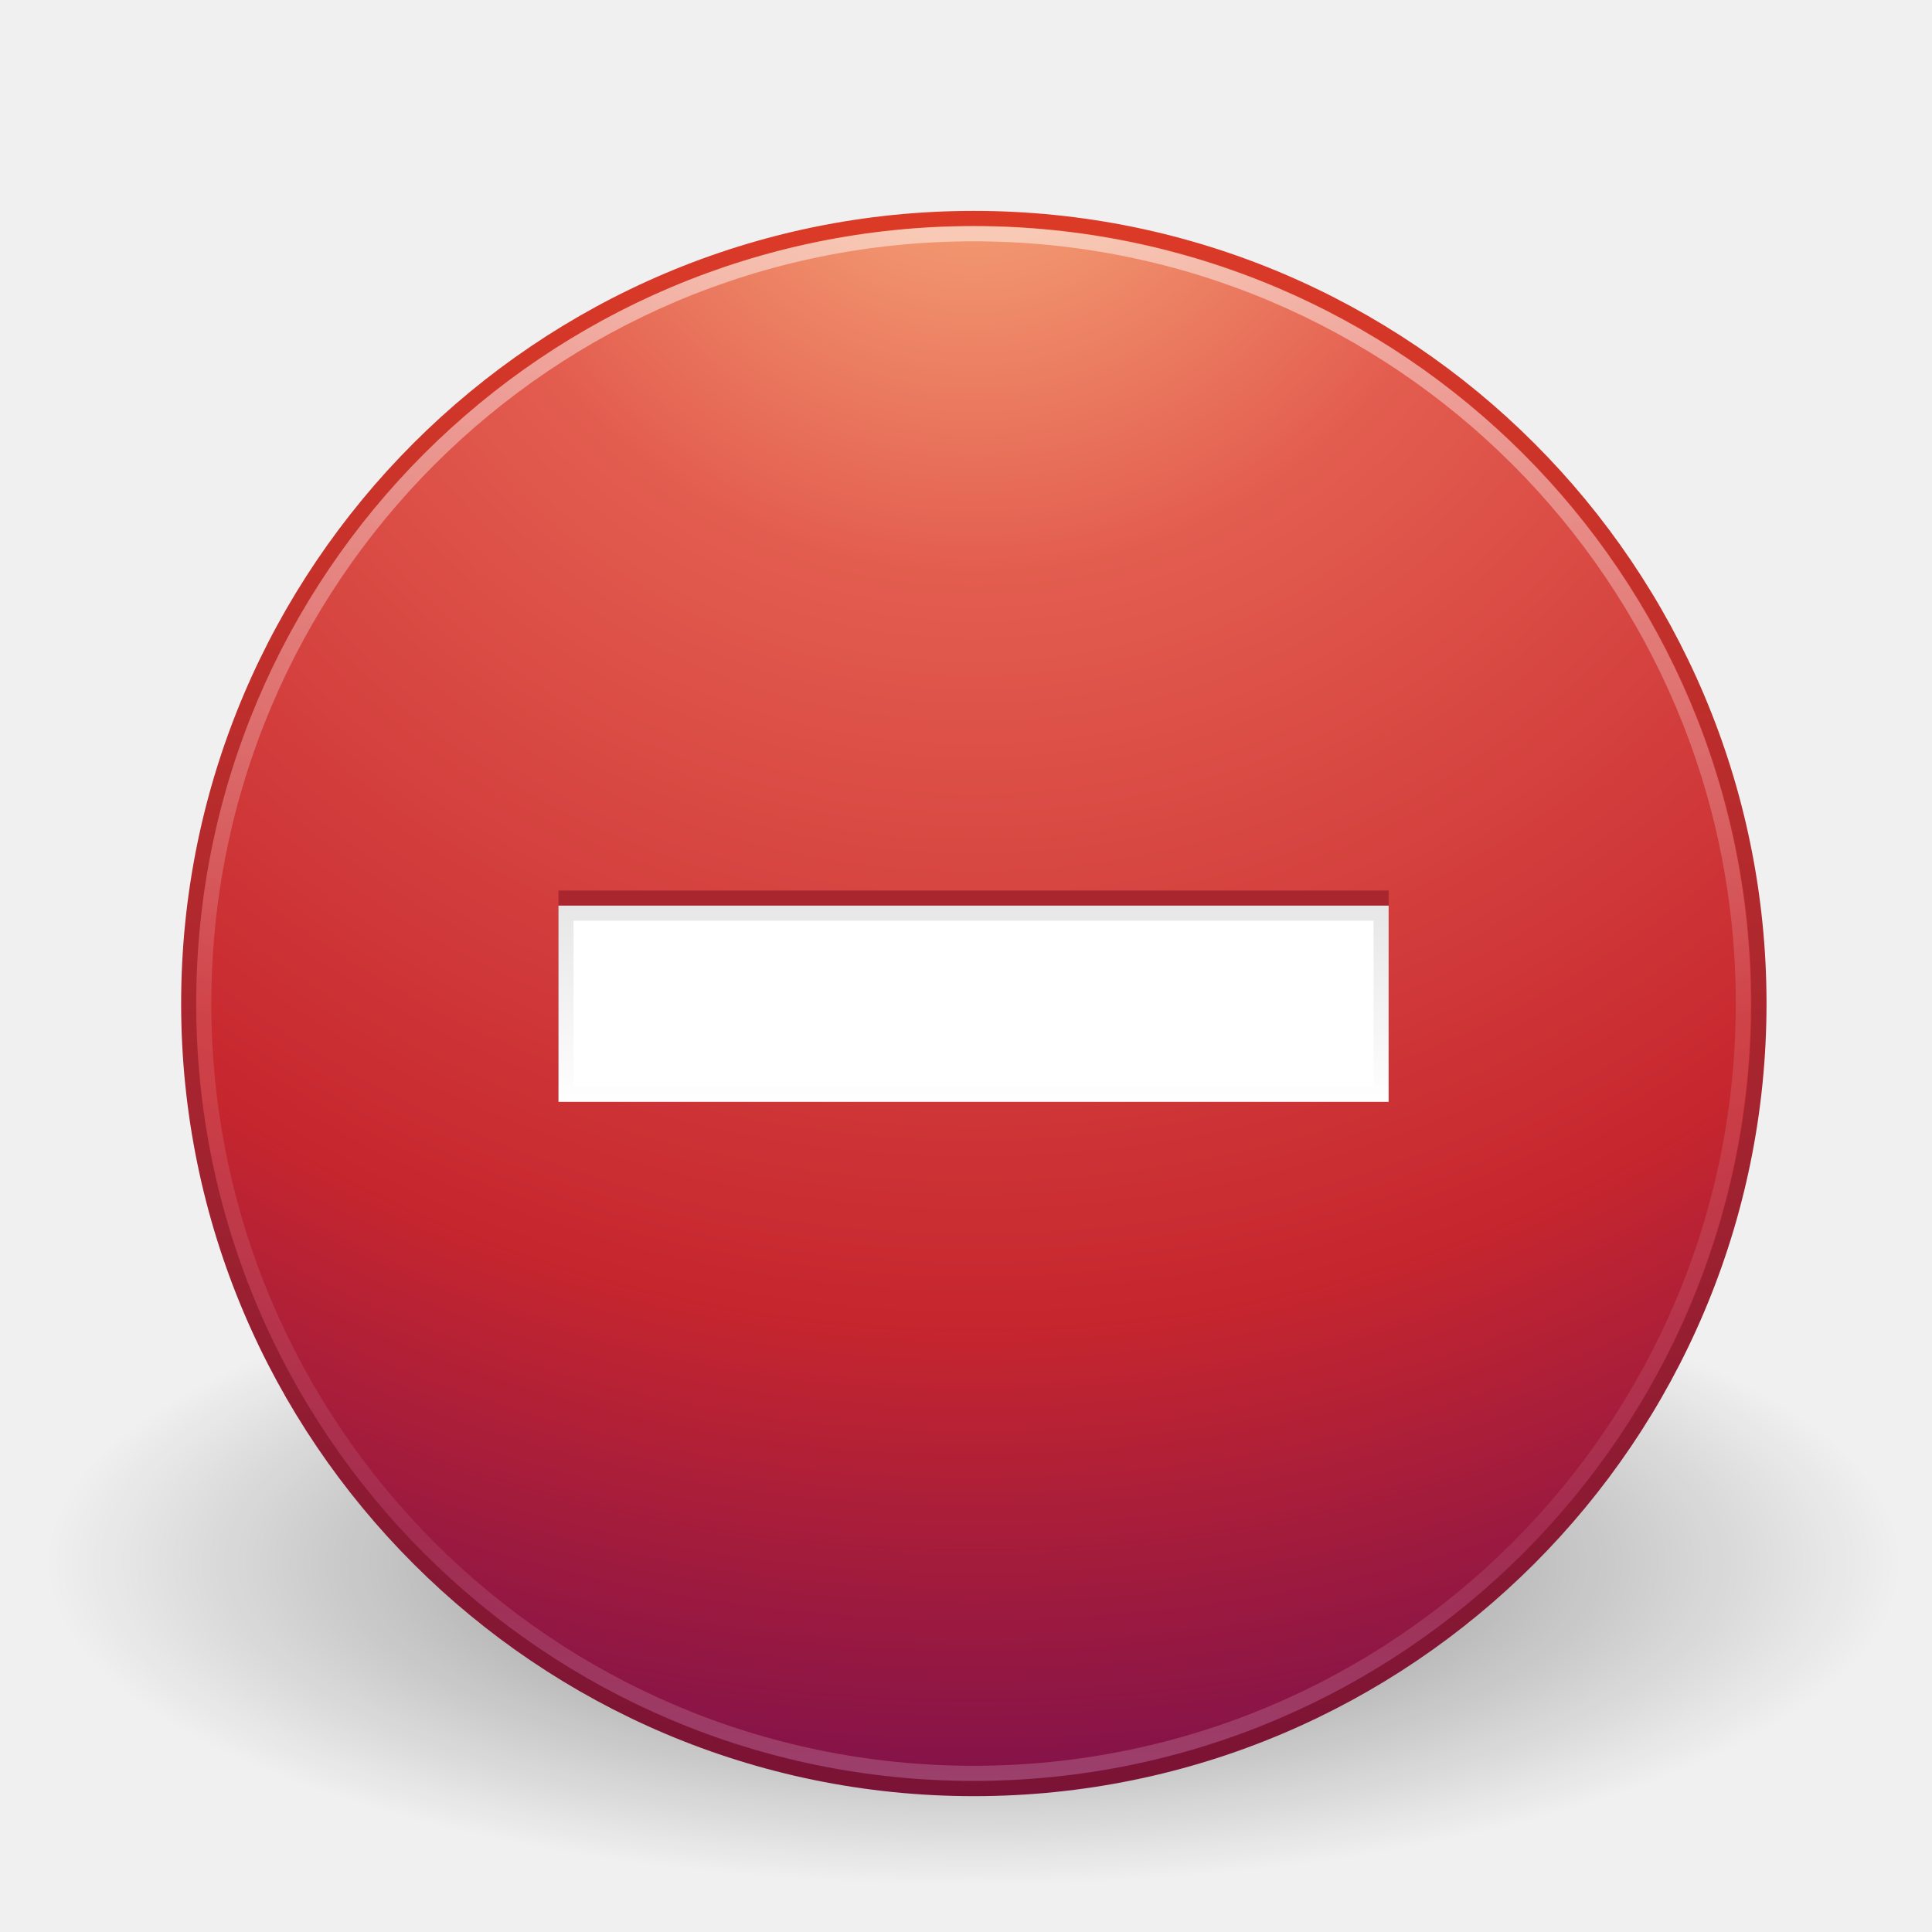
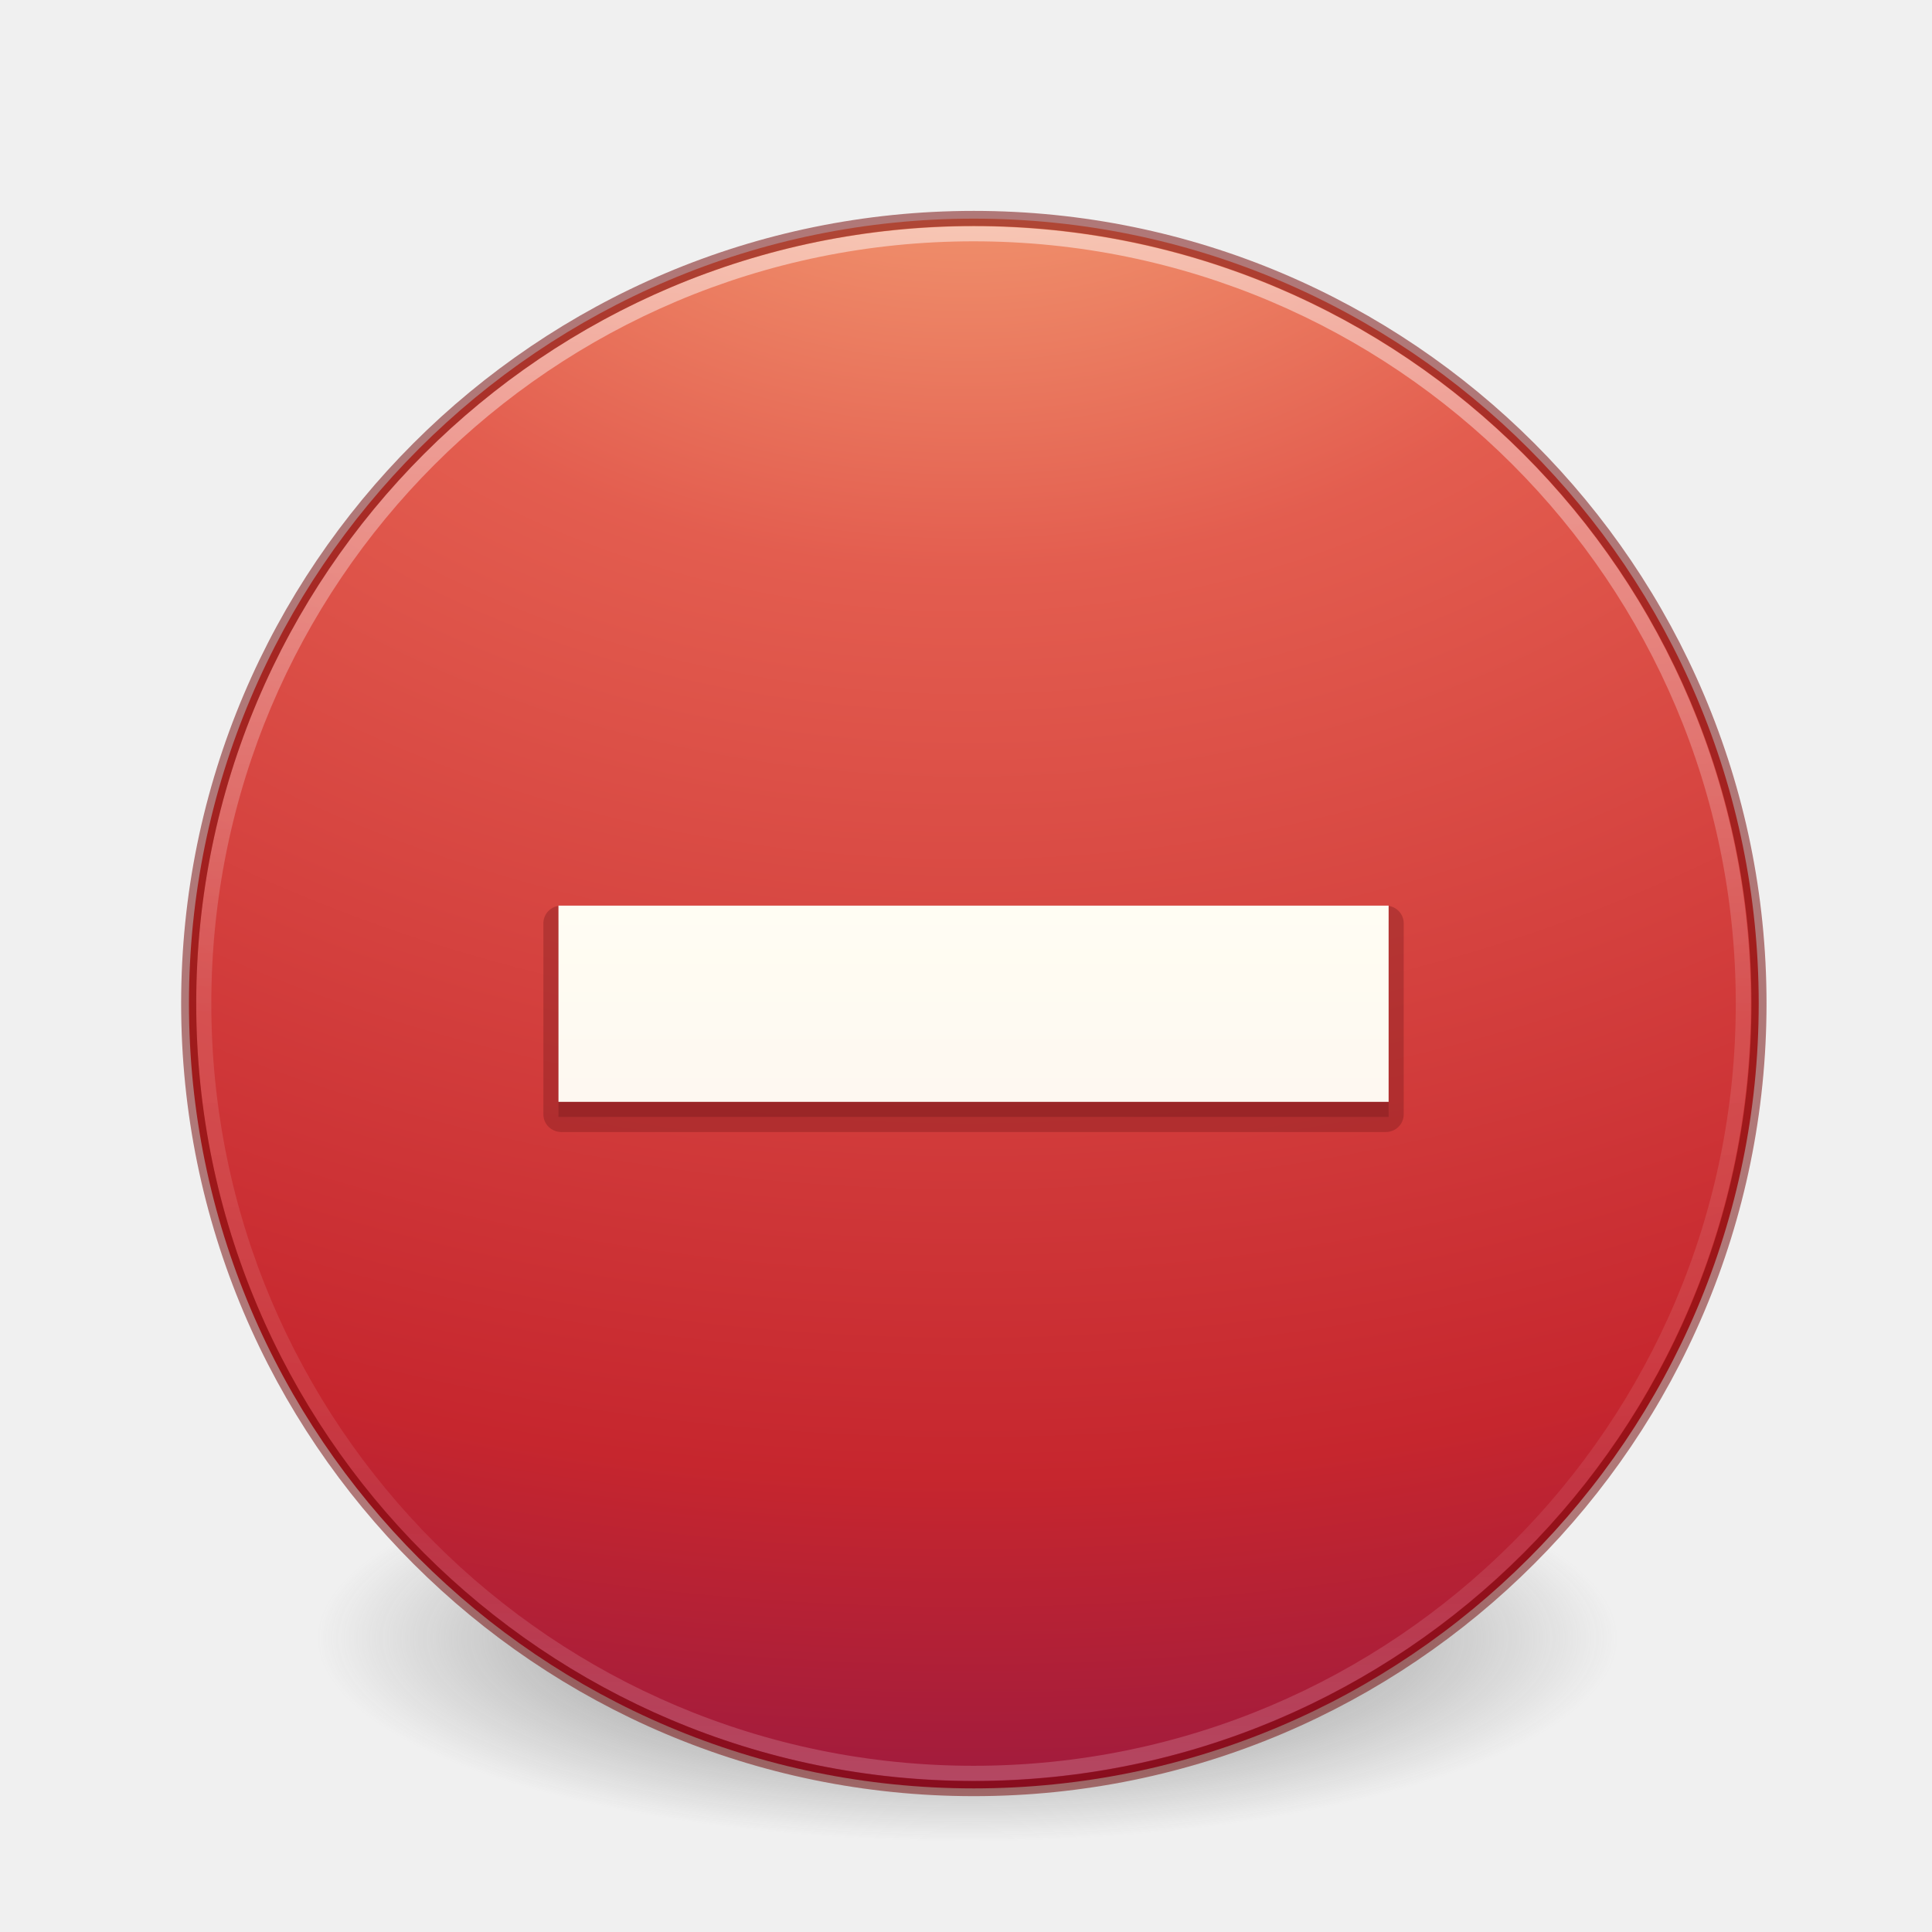
- <svg xmlns="http://www.w3.org/2000/svg" xmlns:xlink="http://www.w3.org/1999/xlink" version="1.1" width="128" height="128" id="svg3900">
-   <defs id="defs3902">
-     <linearGradient x1="65" y1="-4.401" x2="65" y2="9.262" id="linearGradient3942" xlink:href="#linearGradient3936" gradientUnits="userSpaceOnUse" />
-     <linearGradient id="linearGradient3936">
-       <stop id="stop3938" style="stop-color:#000000;stop-opacity:1" offset="0" />
-       <stop id="stop3940" style="stop-color:#000000;stop-opacity:0" offset="1" />
+ <svg xmlns="http://www.w3.org/2000/svg" xmlns:xlink="http://www.w3.org/1999/xlink" id="svg3767" height="128" width="128" version="1.1">
+   <defs id="defs3769">
+     <linearGradient id="linearGradient3242">
+       <stop offset="0" style="stop-color:#f8b17e;stop-opacity:1" id="stop3244" />
+       <stop offset="0.262" style="stop-color:#e35d4f;stop-opacity:1" id="stop3246" />
+       <stop offset="0.661" style="stop-color:#c6262e;stop-opacity:1" id="stop3248" />
+       <stop offset="1" style="stop-color:#690b54;stop-opacity:1" id="stop3250" />
    </linearGradient>
-     <linearGradient x1="71.204" y1="6.238" x2="71.204" y2="44.341" id="linearGradient3318" xlink:href="#linearGradient4011" gradientUnits="userSpaceOnUse" gradientTransform="matrix(2.756756,0,0,2.756756,-133.2519,-67.41549)" />
    <linearGradient id="linearGradient4011">
-       <stop id="stop4013" style="stop-color:#ffffff;stop-opacity:1" offset="0" />
-       <stop id="stop4015" style="stop-color:#ffffff;stop-opacity:0.235" offset="0.508" />
-       <stop id="stop4017" style="stop-color:#ffffff;stop-opacity:0.157" offset="0.835" />
-       <stop id="stop4019" style="stop-color:#ffffff;stop-opacity:0.392" offset="1" />
+       <stop offset="0" style="stop-color:#ffffff;stop-opacity:1" id="stop4013" />
+       <stop offset="0.508" style="stop-color:#ffffff;stop-opacity:0.235" id="stop4015" />
+       <stop offset="0.835" style="stop-color:#ffffff;stop-opacity:0.157" id="stop4017" />
+       <stop offset="1" style="stop-color:#ffffff;stop-opacity:0.392" id="stop4019" />
    </linearGradient>
-     <radialGradient cx="5.78" cy="8.45" r="20" fx="5.78" fy="8.45" id="radialGradient3071-4" xlink:href="#linearGradient3242" gradientUnits="userSpaceOnUse" gradientTransform="matrix(0,6.232552,-6.593296,-1.1482738e-7,120.2311,-94.68236)" />
-     <linearGradient id="linearGradient3242">
-       <stop id="stop3244" style="stop-color:#f8b17e;stop-opacity:1" offset="0" />
-       <stop id="stop3246" style="stop-color:#e35d4f;stop-opacity:1" offset="0.262" />
-       <stop id="stop3248" style="stop-color:#c6262e;stop-opacity:1" offset="0.661" />
-       <stop id="stop3250" style="stop-color:#690b54;stop-opacity:1" offset="1" />
+     <linearGradient gradientTransform="matrix(2.756756,0,0,2.756756,-133.2519,-3.415487)" gradientUnits="userSpaceOnUse" xlink:href="#linearGradient4011" id="linearGradient3318" y2="44.341" x2="71.204" y1="6.238" x1="71.204" />
+     <radialGradient xlink:href="#linearGradient3242" id="radialGradient3022" gradientUnits="userSpaceOnUse" gradientTransform="matrix(0,7.385189,-9.748318,0,103.4148,-164.094)" cx="21.995" cy="4.038" fx="21.995" fy="4.038" r="20.397" />
+     <linearGradient xlink:href="#linearGradient5803-2-7-6" id="linearGradient3124-5" gradientUnits="userSpaceOnUse" gradientTransform="matrix(1.594123,0,0,1.582094,-78.62153,16.02576)" x1="90.944" y1="27.823" x2="90.944" y2="56.572" />
+     <linearGradient id="linearGradient5803-2-7-6">
+       <stop offset="0" style="stop-color:#fffdf3;stop-opacity:1" id="stop5805-3-6-9" />
+       <stop offset="1" style="stop-color:#fbebeb;stop-opacity:1" id="stop5807-0-0-0" />
    </linearGradient>
-     <linearGradient x1="24" y1="44" x2="24" y2="3.899" id="linearGradient3073-7" xlink:href="#linearGradient2490" gradientUnits="userSpaceOnUse" gradientTransform="matrix(2.666914,0,0,2.666914,0.5130799,-61.51981)" />
-     <linearGradient id="linearGradient2490">
-       <stop id="stop2492" style="stop-color:#791235;stop-opacity:1" offset="0" />
-       <stop id="stop2494" style="stop-color:#dd3b27;stop-opacity:1" offset="1" />
+     <radialGradient r="62.769" fy="186.171" fx="99.157" cy="186.171" cx="99.157" gradientTransform="matrix(0.6869404,0,0,0.2146169,-4.02174,68.57333)" gradientUnits="userSpaceOnUse" id="radialGradient3163" xlink:href="#linearGradient3820-7-2-8-6" />
+     <linearGradient id="linearGradient3820-7-2-8-6">
+       <stop offset="0" style="stop-color:#3d3d3d;stop-opacity:1" id="stop3822-2-6-5-0" />
+       <stop offset="0.5" style="stop-color:#686868;stop-opacity:0.498" id="stop3864-8-7-4-1" />
+       <stop offset="1" style="stop-color:#686868;stop-opacity:0" id="stop3824-1-2-6-7" />
    </linearGradient>
-     <linearGradient id="linearGradient8838">
-       <stop id="stop8840" style="stop-color:#000000;stop-opacity:1" offset="0" />
-       <stop id="stop8842" style="stop-color:#000000;stop-opacity:0" offset="1" />
-     </linearGradient>
-     <radialGradient cx="62.625" cy="4.625" r="10.625" fx="62.625" fy="4.625" id="radialGradient3898" xlink:href="#linearGradient8838" gradientUnits="userSpaceOnUse" gradientTransform="matrix(5.775061,0,0,2.008579,-297.1442,30.22291)" />
  </defs>
-   <g transform="translate(0,64)" id="layer1">
-     <path d="m 125.879,39.513 c 0,11.786 -27.472,21.341 -61.36,21.341 -33.888,0 -61.36,-9.555 -61.36,-21.341 0,-11.786 27.472,-21.341 61.36,-21.341 33.888,0 61.36,9.555 61.36,21.341 l 0,0 z" id="path8836" style="opacity:0.5;fill:url(#radialGradient3898);fill-opacity:1;fill-rule:evenodd;stroke:none;stroke-width:1;marker:none;visibility:visible;display:inline;overflow:visible" />
-     <path d="m 64.519,-49.528 c -28.702,0 -52.018,23.315 -52.018,52.014 0,28.7 23.316,52.014 52.018,52.014 28.702,0 52.018,-23.315 52.018,-52.014 0,-28.7 -23.316,-52.014 -52.018,-52.014 z" id="path2555" style="color:#000000;fill:url(#radialGradient3071-4);fill-opacity:1;fill-rule:nonzero;stroke:url(#linearGradient3073-7);stroke-width:1;stroke-linecap:round;stroke-linejoin:round;stroke-miterlimit:4;stroke-opacity:1;stroke-dasharray:none;stroke-dashoffset:0;marker:none;visibility:visible;display:inline;overflow:visible;enable-background:accumulate" />
-     <path d="M 115.5,2.486 C 115.5,30.654 92.665,53.488 64.501,53.488 36.334,53.488 13.5,30.654 13.5,2.486 c 0,-28.166 22.834,-50.998 51.001,-50.998 28.164,0 50.999,22.832 50.999,50.998 l 0,0 z" id="path8655-6" style="opacity:0.5;color:#000000;fill:none;stroke:url(#linearGradient3318);stroke-width:1;stroke-linecap:round;stroke-linejoin:round;stroke-miterlimit:4;stroke-opacity:1;stroke-dasharray:none;stroke-dashoffset:0;marker:none;visibility:visible;display:inline;overflow:visible;enable-background:accumulate" />
-     <path d="M 37,-5 37,8 92,8 92,-5 z" id="rect3007-4" style="color:#000000;fill:#a9262e;fill-opacity:1;fill-rule:evenodd;stroke:none;stroke-width:1;marker:none;visibility:visible;display:inline;overflow:visible;enable-background:accumulate" />
-     <path d="M 37,-4 37,9 92,9 92,-4 z" id="rect3007" style="color:#000000;fill:#ffffff;fill-opacity:1;fill-rule:evenodd;stroke:none;stroke-width:1;marker:none;visibility:visible;display:inline;overflow:visible;enable-background:accumulate" />
-     <path d="m 37.5,-3.5 0,12 54,0 0,-12 z" id="rect3007-7" style="opacity:0.1;color:#000000;fill:none;stroke:url(#linearGradient3942);stroke-width:1;stroke-opacity:1;marker:none;visibility:visible;display:inline;overflow:visible;enable-background:accumulate" />
-   </g>
+   <path d="m 107.212,108.529 a 43.119,13.471 0 1 1 -86.237,0 43.119,13.471 0 1 1 86.237,0 z" id="path3818-0-5-0" style="fill:url(#radialGradient3163);fill-opacity:1;stroke:none" />
+   <path style="fill:url(#radialGradient3022);fill-opacity:1;stroke:none;stroke-width:1.004;stroke-linecap:round;stroke-linejoin:round;stroke-miterlimit:4;stroke-dasharray:none;stroke-dashoffset:0;stroke-opacity:1" id="path2555-2" d="m 64.519,14.486 c -28.692,0 -52,23.308 -52,52 0,28.692 23.308,52 52,52 28.692,0 52,-23.308 52,-52 0,-28.692 -23.308,-52 -52,-52 z" />
+   <path d="M 115.5,66.486 C 115.5,94.654 92.665,117.488 64.501,117.488 36.334,117.488 13.5,94.654 13.5,66.486 c 0,-28.166 22.834,-50.998 51.001,-50.998 28.164,0 50.999,22.832 50.999,50.998 l 0,0 z" id="path8655-6" style="color:#000000;display:inline;overflow:visible;visibility:visible;opacity:0.5;fill:none;stroke:url(#linearGradient3318);stroke-width:1;stroke-linecap:round;stroke-linejoin:round;stroke-miterlimit:4;stroke-dasharray:none;stroke-dashoffset:0;stroke-opacity:1;marker:none;enable-background:accumulate" />
+   <path d="m 64.519,14.472 c -28.702,0 -52.018,23.315 -52.018,52.014 0,28.7 23.316,52.014 52.018,52.014 28.702,0 52.018,-23.315 52.018,-52.014 0,-28.7 -23.316,-52.014 -52.018,-52.014 z" id="path2555-21" style="color:#000000;clip-rule:nonzero;display:inline;overflow:visible;visibility:visible;opacity:0.5;isolation:auto;mix-blend-mode:normal;color-interpolation:sRGB;color-interpolation-filters:linearRGB;solid-color:#000000;solid-opacity:1;fill:none;fill-opacity:1;fill-rule:nonzero;stroke:#6f0000;stroke-width:1;stroke-linecap:round;stroke-linejoin:round;stroke-miterlimit:4;stroke-dasharray:none;stroke-dashoffset:0;stroke-opacity:1;color-rendering:auto;image-rendering:auto;shape-rendering:auto;text-rendering:auto;enable-background:accumulate;marker:none;filter-blend-mode:normal;filter-gaussianBlur-deviation:0" />
+   <path style="color:#000000;clip-rule:nonzero;display:inline;overflow:visible;visibility:visible;opacity:0.3;isolation:auto;mix-blend-mode:normal;color-interpolation:sRGB;color-interpolation-filters:linearRGB;solid-color:#000000;solid-opacity:1;fill:#661215;fill-opacity:1;fill-rule:evenodd;stroke:none;stroke-width:1;stroke-linecap:butt;stroke-linejoin:miter;stroke-miterlimit:4;stroke-dasharray:none;stroke-dashoffset:0;stroke-opacity:1;marker:none;color-rendering:auto;image-rendering:auto;shape-rendering:auto;text-rendering:auto;enable-background:accumulate" id="path3490" d="M 37,59.805 A 1.196,1.196 0 0 0 35.805,61 l 0,13 A 1.196,1.196 0 0 0 37,75.195 l 55,0 A 1.196,1.196 0 0 0 93.195,74 l 0,-13 A 1.196,1.196 0 0 0 92,59.805 l -55,0 z" transform="matrix(0.9931936,0,0,0.9746193,0.4390134,1.713194)" />
+   <path style="color:#000000;clip-rule:nonzero;display:inline;overflow:visible;visibility:visible;opacity:0.3;isolation:auto;mix-blend-mode:normal;color-interpolation:sRGB;color-interpolation-filters:linearRGB;solid-color:#000000;solid-opacity:1;fill:#661215;fill-opacity:1;fill-rule:evenodd;stroke:none;stroke-width:1;stroke-linecap:butt;stroke-linejoin:miter;stroke-miterlimit:4;stroke-dasharray:none;stroke-dashoffset:0;stroke-opacity:1;marker:none;color-rendering:auto;image-rendering:auto;shape-rendering:auto;text-rendering:auto;enable-background:accumulate;filter-blend-mode:normal;filter-gaussianBlur-deviation:0" id="rect3007-4" d="m 37,61 0,13 55,0 0,-13 z" />
+   <path style="color:#000000;display:inline;overflow:visible;visibility:visible;fill:url(#linearGradient3124-5);fill-opacity:1;fill-rule:nonzero;stroke:none;stroke-width:1;marker:none;enable-background:accumulate;clip-rule:nonzero;opacity:1;isolation:auto;mix-blend-mode:normal;color-interpolation:sRGB;color-interpolation-filters:linearRGB;solid-color:#000000;solid-opacity:1;stroke-linecap:butt;stroke-linejoin:miter;stroke-miterlimit:4;stroke-dasharray:none;stroke-dashoffset:0;stroke-opacity:1;filter-blend-mode:normal;filter-gaussianBlur-deviation:0;color-rendering:auto;image-rendering:auto;shape-rendering:auto;text-rendering:auto" id="rect3007" d="m 37,60 0,13 55,0 0,-13 z" />
</svg>
